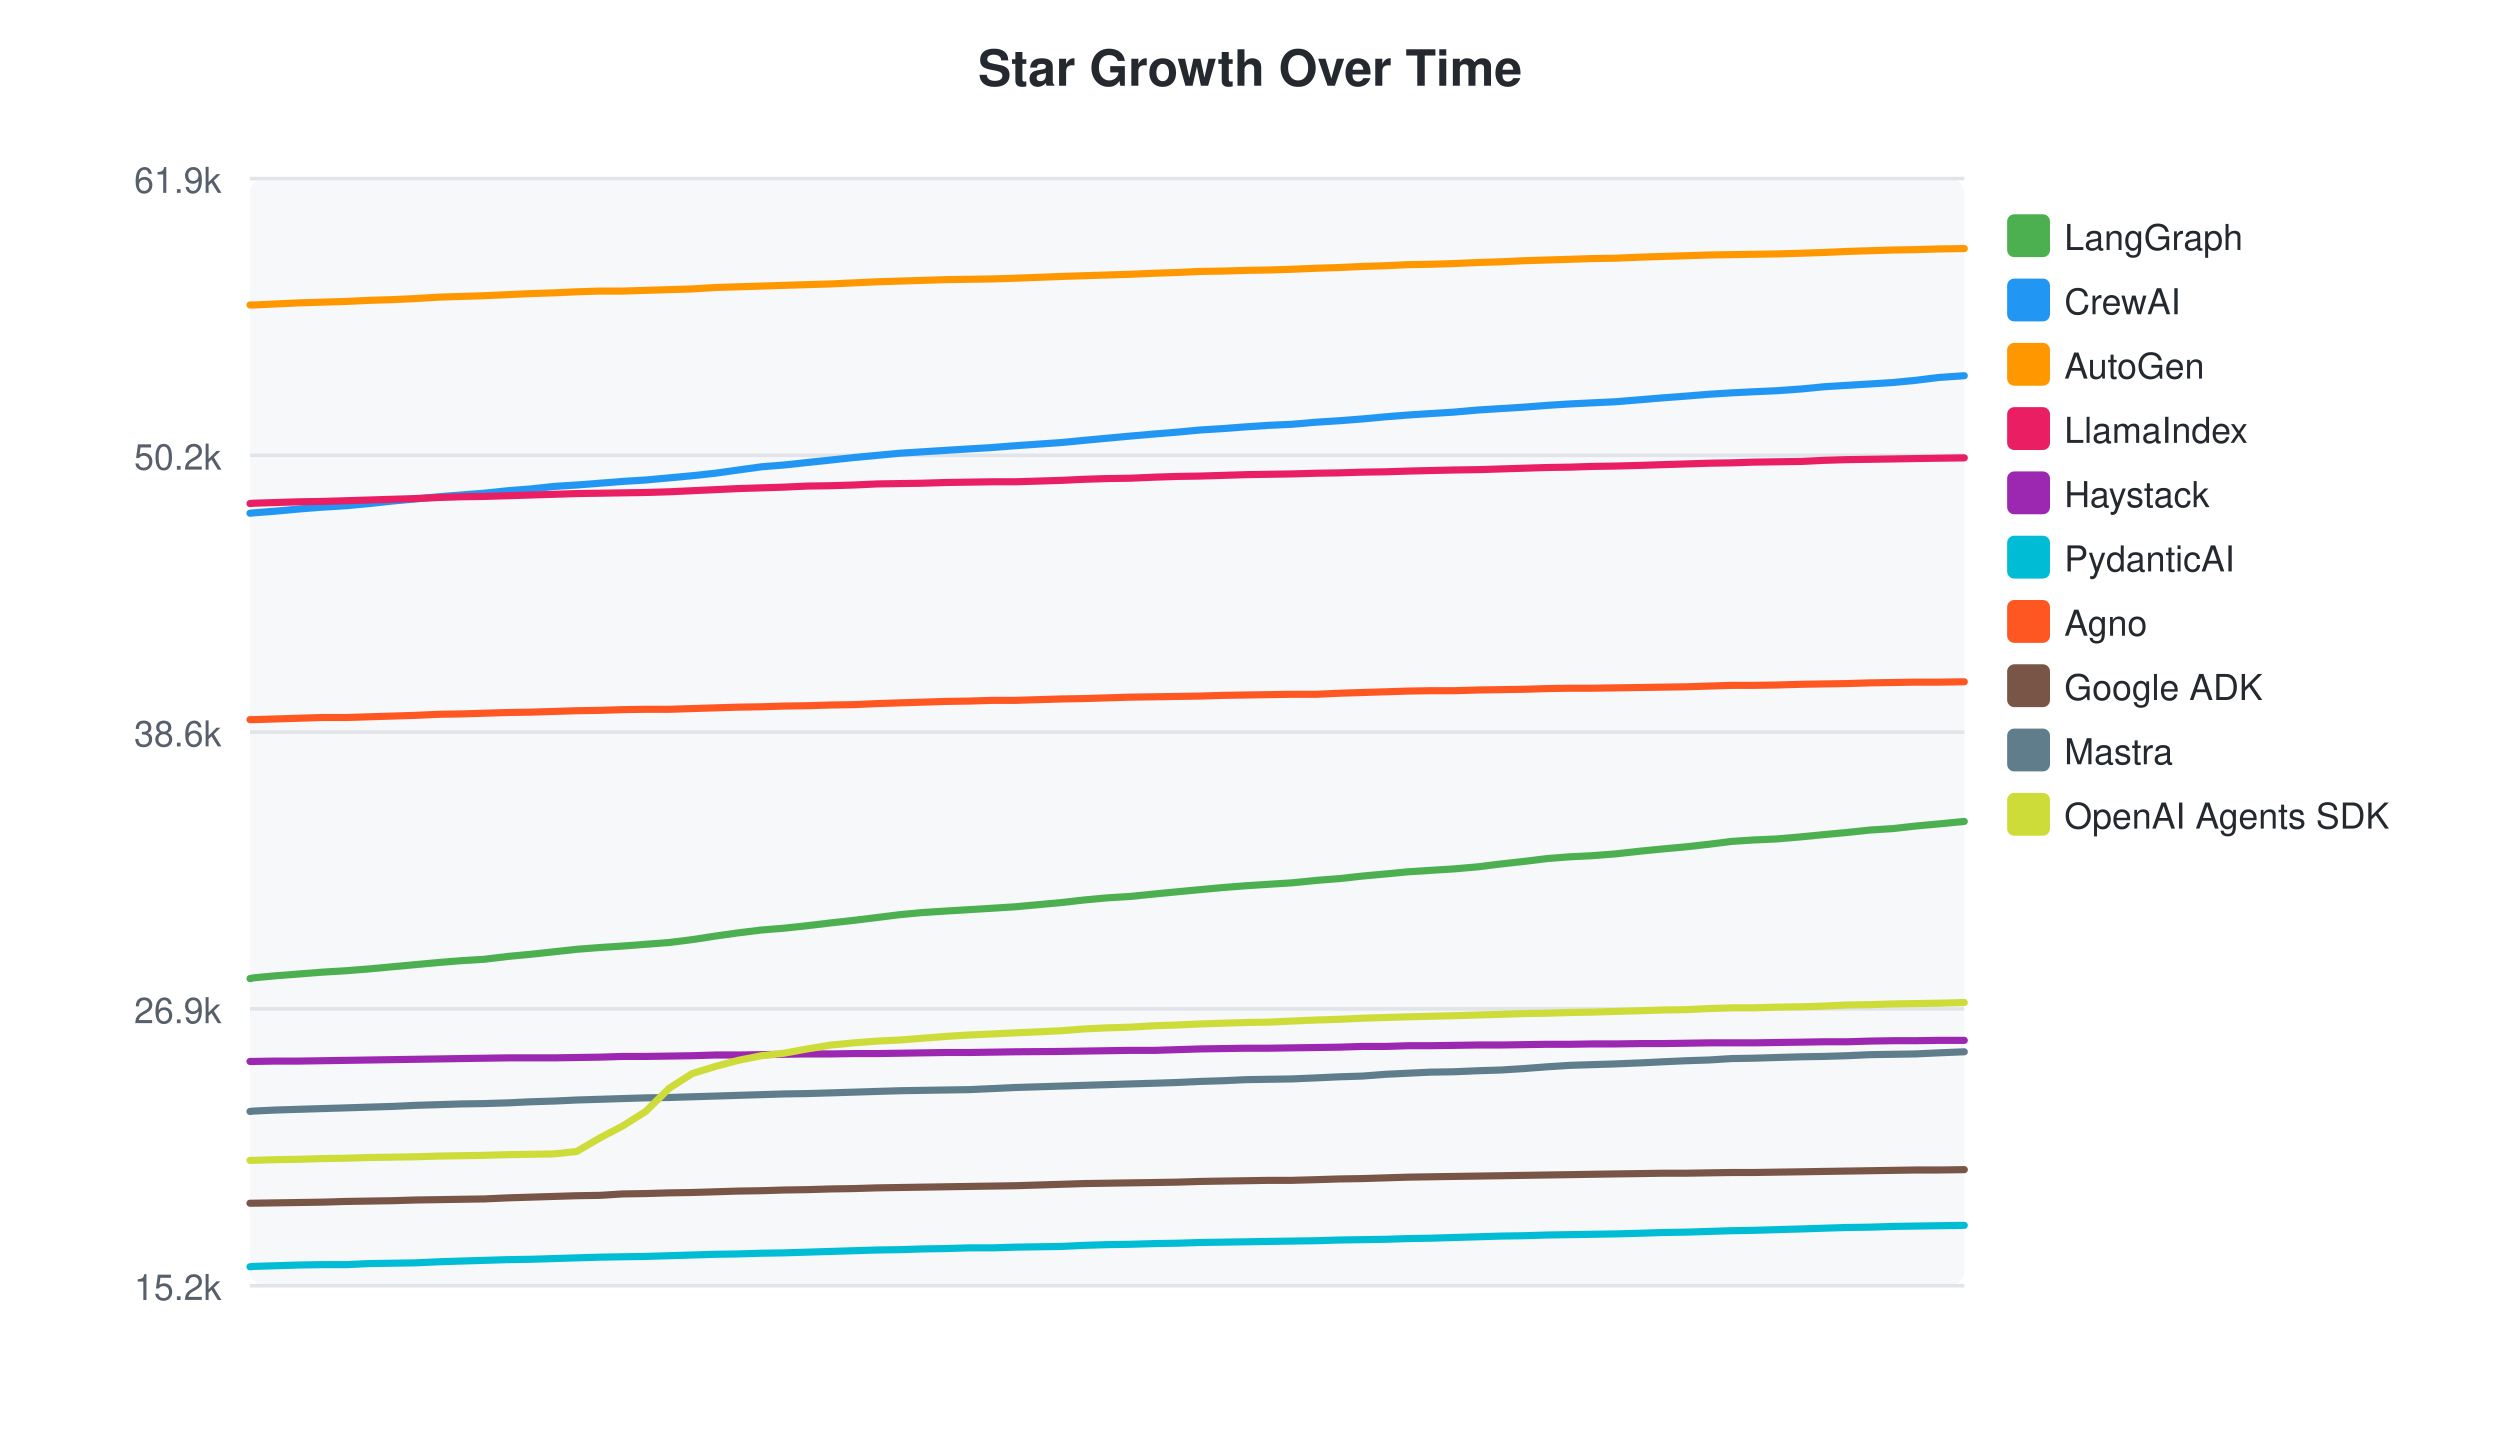
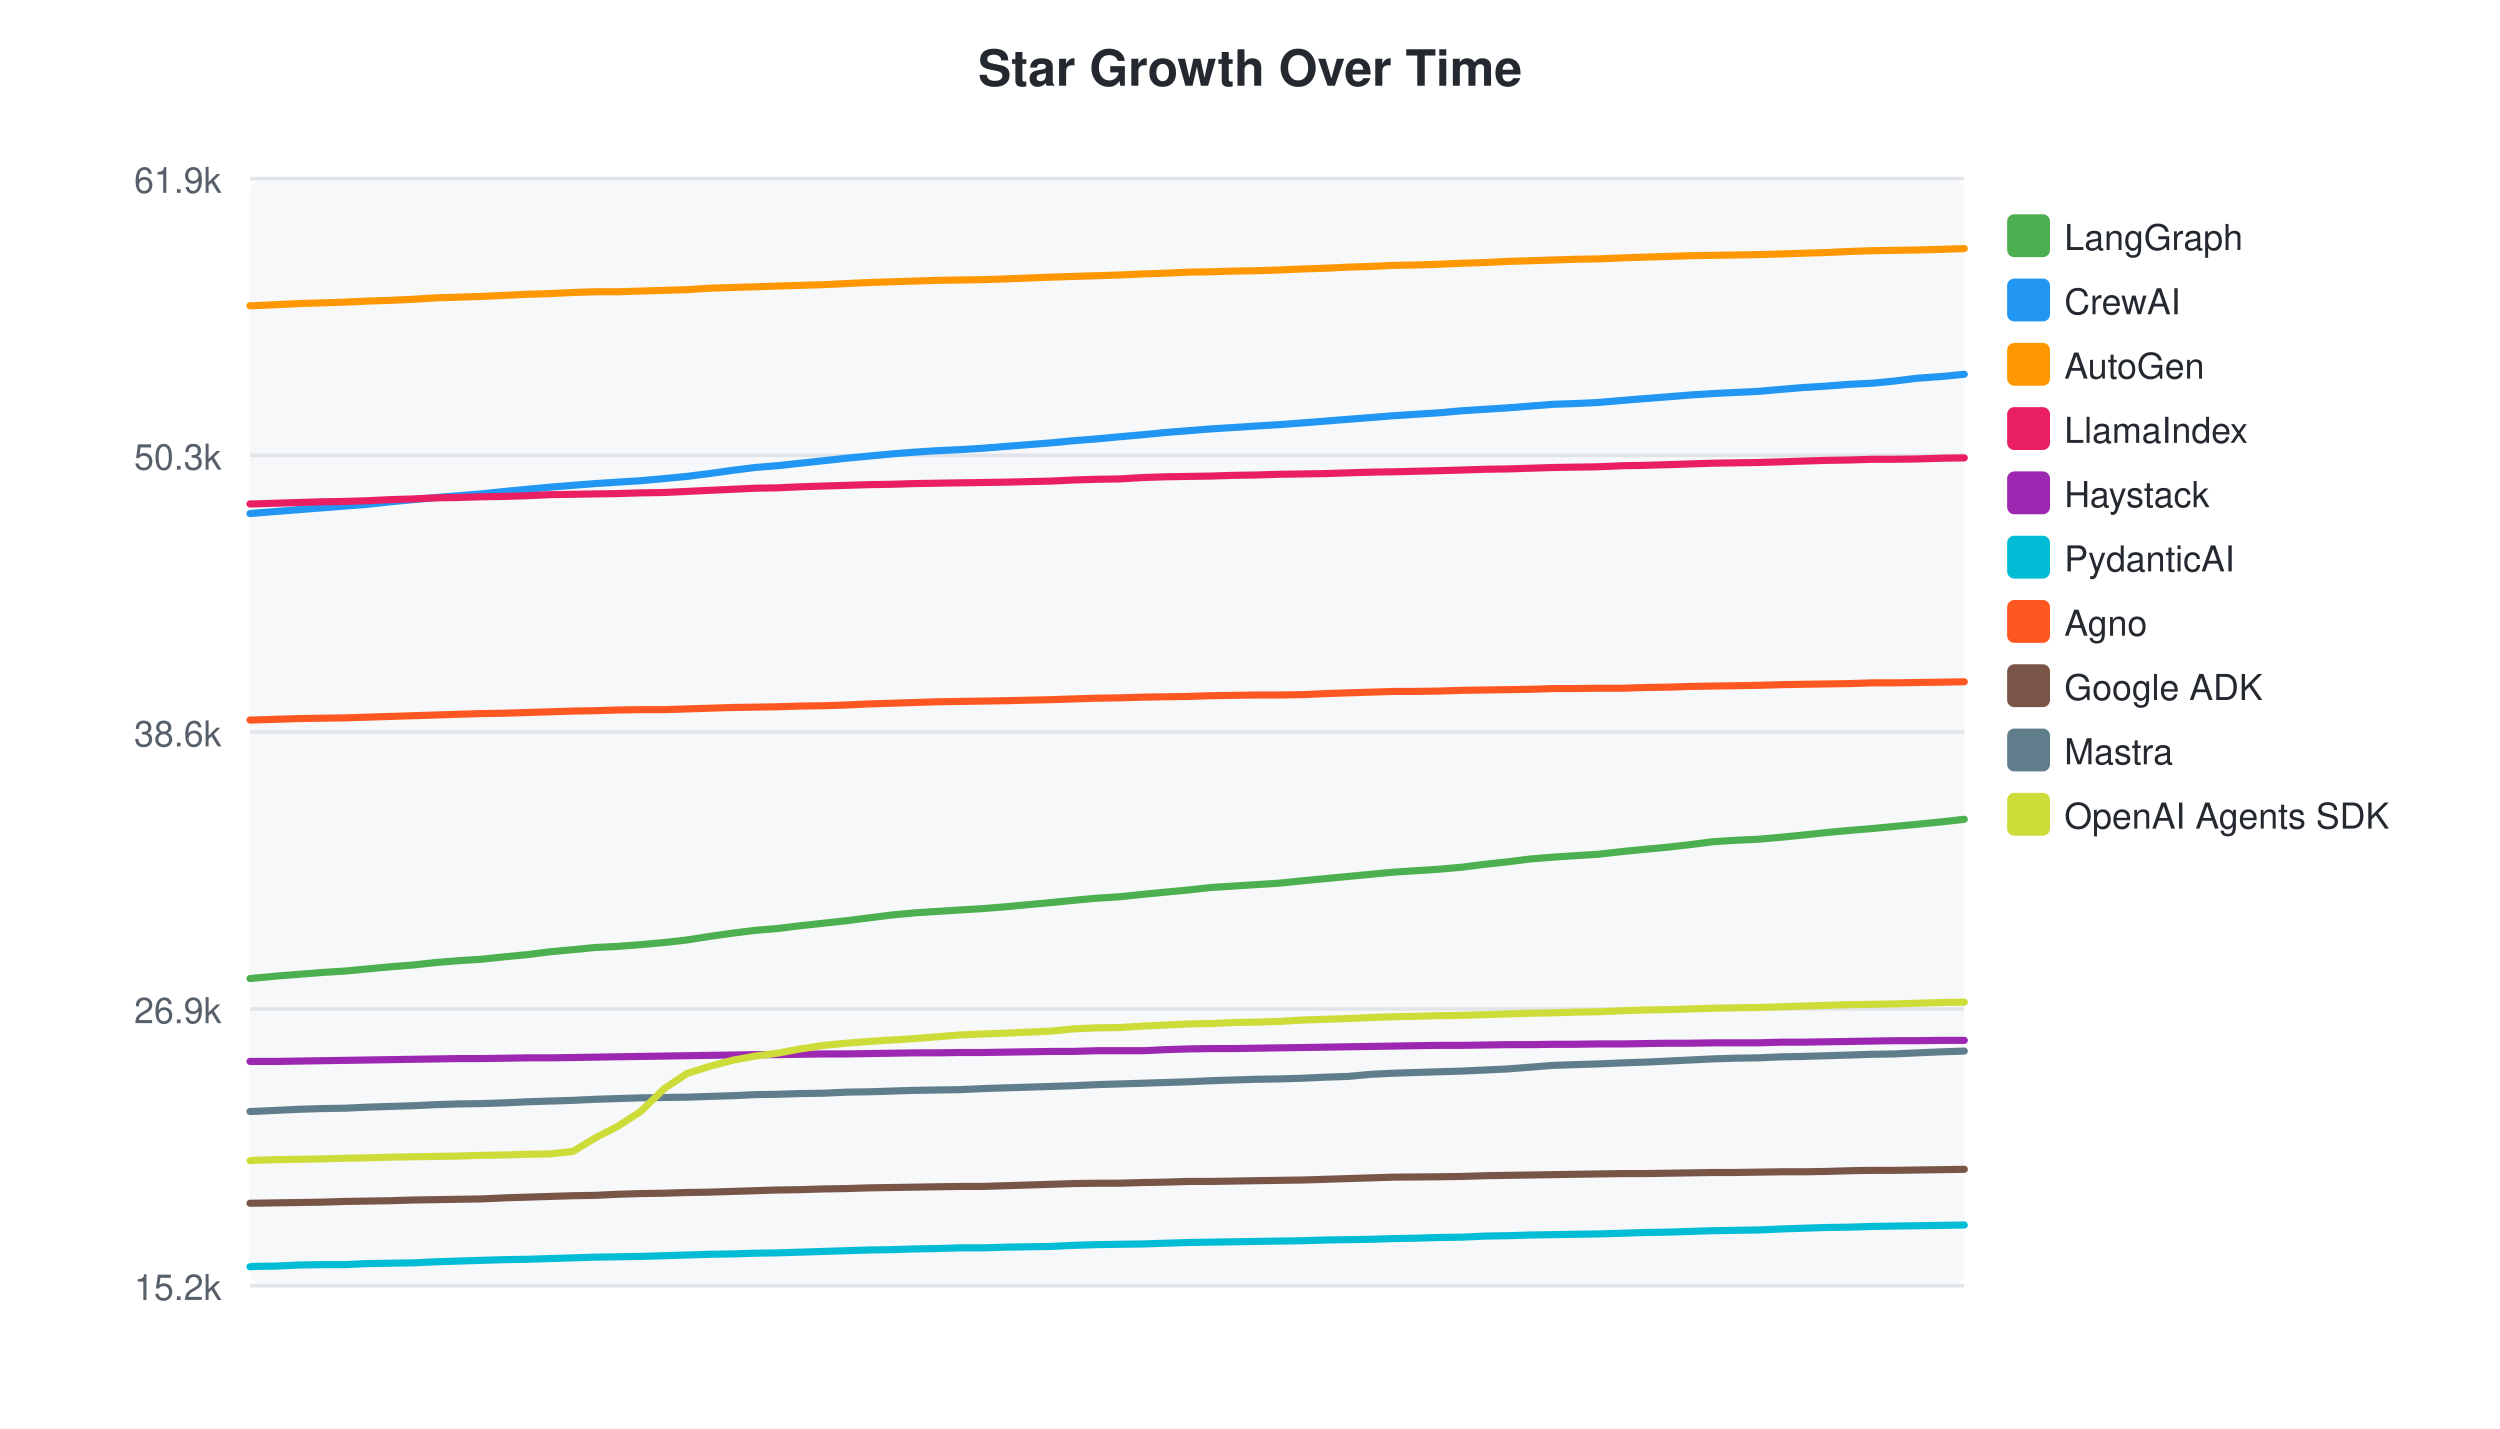
<svg xmlns="http://www.w3.org/2000/svg" width="700" height="400">
  <style>text { font-family: -apple-system, BlinkMacSystemFont, "Segoe UI", Helvetica, Arial, sans-serif; }</style>
  <text x="350" y="24" text-anchor="middle" font-size="14" font-weight="bold" fill="#24292f">Star Growth Over Time</text>
  <rect x="70" y="50" width="480" height="310" fill="#f6f8fa" rx="4" />
  <line x1="70" y1="50.0" x2="550" y2="50.0" stroke="#e1e4e8" stroke-width="1" />
  <text x="62" y="54.0" text-anchor="end" font-size="10" fill="#57606a">61.9k</text>
  <line x1="70" y1="127.5" x2="550" y2="127.5" stroke="#e1e4e8" stroke-width="1" />
-   <text x="62" y="131.5" text-anchor="end" font-size="10" fill="#57606a">50.2k</text>
+   <text x="62" y="131.5" text-anchor="end" font-size="10" fill="#57606a">50.3k</text>
  <line x1="70" y1="205.0" x2="550" y2="205.0" stroke="#e1e4e8" stroke-width="1" />
  <text x="62" y="209.0" text-anchor="end" font-size="10" fill="#57606a">38.6k</text>
  <line x1="70" y1="282.5" x2="550" y2="282.5" stroke="#e1e4e8" stroke-width="1" />
  <text x="62" y="286.5" text-anchor="end" font-size="10" fill="#57606a">26.9k</text>
  <line x1="70" y1="360.0" x2="550" y2="360.0" stroke="#e1e4e8" stroke-width="1" />
  <text x="62" y="364.0" text-anchor="end" font-size="10" fill="#57606a">15.2k</text>
-   <path d="M70.0,274.0 L70.1,274.0 L71.0,273.8 L77.4,273.2 L83.9,272.7 L90.3,272.2 L97.0,271.8 L103.3,271.3 L109.8,270.7 L116.3,270.1 L122.8,269.5 L129.0,269.0 L135.6,268.6 L142.2,267.8 L148.6,267.2 L155.1,266.5 L161.5,265.8 L168.0,265.3 L174.3,264.9 L180.8,264.4 L187.4,263.9 L193.8,263.1 L200.3,262.1 L206.7,261.2 L213.2,260.4 L219.5,259.9 L226.0,259.2 L232.7,258.4 L239.1,257.7 L245.6,256.9 L252.0,256.1 L258.4,255.5 L264.8,255.1 L271.3,254.7 L277.9,254.3 L284.3,253.9 L297.3,252.7 L303.5,252.0 L310.0,251.4 L316.5,251.0 L323.4,250.3 L329.6,249.7 L336.0,249.1 L342.5,248.5 L349.0,248.0 L355.2,247.6 L361.7,247.2 L368.7,246.5 L375.1,246.0 L381.5,245.3 L388.0,244.7 L394.3,244.1 L400.5,243.7 L407.0,243.3 L413.9,242.7 L420.3,241.9 L426.7,241.2 L433.2,240.4 L439.6,239.9 L445.7,239.6 L452.2,239.1 L459.5,238.3 L465.6,237.7 L472.2,237.1 L478.4,236.4 L484.8,235.6 L490.9,235.2 L497.5,234.9 L504.5,234.3 L510.6,233.7 L517.1,233.1 L523.7,232.4 L530.1,232.0 L536.3,231.3 L542.8,230.7 L550.0,230.0" fill="none" stroke="#4CAF50" stroke-width="2" stroke-linecap="round" />
+   <path d="M70.0,274.0 L70.1,274.0 L71.0,273.9 L77.4,273.3 L83.7,272.8 L90.1,272.3 L96.6,271.9 L102.9,271.3 L109.3,270.7 L115.7,270.2 L122.1,269.5 L128.3,269.0 L134.7,268.6 L141.3,267.9 L147.6,267.3 L154.0,266.5 L160.4,265.9 L166.7,265.3 L172.9,265.0 L179.4,264.5 L186.0,263.9 L192.3,263.2 L198.6,262.2 L205.0,261.3 L211.4,260.5 L217.6,260.0 L224.1,259.2 L230.6,258.5 L237.0,257.8 L243.3,257.0 L249.7,256.2 L256.1,255.6 L262.3,255.2 L268.7,254.8 L275.3,254.4 L281.5,253.9 L294.4,252.7 L300.5,252.1 L307.0,251.5 L313.4,251.1 L320.2,250.4 L326.3,249.8 L332.7,249.2 L339.0,248.5 L345.4,248.1 L351.6,247.7 L358.1,247.3 L364.9,246.6 L371.2,246.0 L377.5,245.4 L383.9,244.8 L390.2,244.2 L396.3,243.8 L402.7,243.4 L409.5,242.8 L415.8,242.0 L422.2,241.3 L428.6,240.5 L434.9,240.0 L440.9,239.6 L447.4,239.2 L454.5,238.4 L460.6,237.8 L467.1,237.2 L473.2,236.5 L479.5,235.7 L485.6,235.3 L492.1,235.0 L499.0,234.4 L505.0,233.8 L511.5,233.1 L518.0,232.5 L524.2,232.0 L530.4,231.4 L536.8,230.8 L543.9,230.1 L550.0,229.4" fill="none" stroke="#4CAF50" stroke-width="2" stroke-linecap="round" />
  <rect x="562" y="60" width="12" height="12" rx="2" fill="#4CAF50" />
  <text x="578" y="70" font-size="10" fill="#24292f">LangGraph</text>
-   <path d="M70.0,143.7 L70.1,143.7 L71.0,143.6 L77.4,143.1 L83.9,142.5 L90.3,142.0 L97.0,141.6 L103.3,141.0 L109.8,140.3 L116.3,139.7 L122.8,139.1 L129.0,138.6 L135.6,138.1 L142.2,137.4 L148.6,136.9 L155.1,136.2 L161.5,135.8 L168.0,135.3 L174.3,134.8 L180.8,134.4 L187.4,133.8 L193.8,133.2 L200.3,132.5 L206.7,131.6 L213.2,130.7 L219.5,130.2 L226.0,129.5 L232.7,128.8 L239.1,128.1 L245.6,127.5 L252.0,126.9 L258.4,126.5 L264.8,126.1 L271.3,125.7 L277.9,125.3 L284.3,124.8 L297.3,123.9 L303.5,123.3 L310.0,122.7 L316.5,122.1 L323.4,121.5 L329.6,121.0 L336.0,120.4 L342.5,120.0 L349.0,119.5 L355.2,119.1 L361.7,118.8 L368.7,118.2 L375.1,117.8 L381.5,117.3 L388.0,116.7 L394.3,116.2 L400.5,115.8 L407.0,115.4 L413.9,114.8 L420.3,114.4 L426.7,114.0 L433.2,113.5 L439.6,113.1 L445.7,112.8 L452.2,112.5 L459.5,111.9 L465.6,111.4 L472.2,110.9 L478.4,110.4 L484.8,110.0 L490.9,109.7 L497.5,109.4 L504.5,108.9 L510.6,108.3 L517.1,107.9 L523.7,107.5 L530.1,107.1 L536.3,106.5 L542.8,105.7 L550.0,105.2" fill="none" stroke="#2196F3" stroke-width="2" stroke-linecap="round" />
+   <path d="M70.0,143.8 L70.1,143.8 L71.0,143.7 L77.4,143.2 L83.7,142.7 L90.1,142.2 L96.6,141.7 L102.9,141.2 L109.3,140.5 L115.7,139.9 L122.1,139.3 L128.3,138.8 L134.7,138.3 L141.3,137.6 L147.6,137.0 L154.0,136.4 L160.4,135.9 L166.7,135.4 L172.9,135.0 L179.4,134.6 L186.0,134.0 L192.3,133.4 L198.6,132.6 L205.0,131.7 L211.4,130.9 L217.6,130.4 L224.1,129.7 L230.6,129.0 L237.0,128.3 L243.3,127.7 L249.7,127.1 L256.1,126.6 L262.3,126.2 L268.7,125.9 L275.3,125.5 L281.5,125.0 L294.4,124.0 L300.5,123.4 L307.0,122.9 L313.4,122.3 L320.2,121.7 L326.3,121.1 L332.7,120.6 L339.0,120.1 L345.4,119.7 L351.6,119.3 L358.1,118.9 L364.9,118.4 L371.2,117.9 L377.5,117.4 L383.9,116.9 L390.2,116.4 L396.3,116.0 L402.7,115.6 L409.5,115.0 L415.8,114.6 L422.2,114.2 L428.6,113.7 L434.9,113.2 L440.9,113.0 L447.4,112.7 L454.5,112.1 L460.6,111.6 L467.1,111.1 L473.2,110.6 L479.5,110.2 L485.6,109.9 L492.1,109.6 L499.0,109.0 L505.0,108.5 L511.5,108.1 L518.0,107.6 L524.2,107.3 L530.4,106.7 L536.8,105.9 L543.9,105.4 L550.0,104.8" fill="none" stroke="#2196F3" stroke-width="2" stroke-linecap="round" />
  <rect x="562" y="78" width="12" height="12" rx="2" fill="#2196F3" />
  <text x="578" y="88" font-size="10" fill="#24292f">CrewAI</text>
-   <path d="M70.0,85.4 L70.1,85.4 L71.0,85.4 L77.4,85.1 L83.9,84.8 L90.3,84.6 L97.0,84.4 L103.3,84.1 L109.8,83.9 L116.3,83.6 L122.8,83.2 L129.0,83.0 L135.6,82.8 L142.2,82.5 L148.6,82.2 L155.1,82.0 L161.5,81.7 L168.0,81.5 L174.3,81.5 L180.8,81.3 L187.4,81.1 L193.8,80.9 L200.3,80.5 L206.7,80.3 L213.2,80.1 L219.5,79.9 L226.0,79.7 L232.7,79.5 L239.1,79.2 L245.6,78.9 L252.0,78.7 L258.4,78.5 L264.8,78.3 L271.3,78.2 L277.9,78.1 L284.3,77.9 L297.3,77.4 L303.5,77.2 L310.0,77.0 L316.5,76.8 L323.4,76.5 L329.6,76.3 L336.0,76.0 L342.5,75.9 L349.0,75.7 L355.2,75.6 L361.7,75.4 L368.7,75.1 L375.1,74.9 L381.5,74.6 L388.0,74.4 L394.3,74.1 L400.5,74.0 L407.0,73.8 L413.9,73.5 L420.3,73.3 L426.7,73.0 L433.2,72.8 L439.6,72.6 L445.7,72.4 L452.2,72.3 L459.5,72.0 L465.6,71.8 L472.2,71.6 L478.4,71.4 L484.8,71.3 L490.9,71.2 L497.5,71.1 L504.5,70.9 L510.6,70.7 L517.1,70.4 L523.7,70.2 L530.1,70.0 L536.3,69.9 L542.8,69.7 L550.0,69.6" fill="none" stroke="#FF9800" stroke-width="2" stroke-linecap="round" />
+   <path d="M70.0,85.6 L70.1,85.6 L71.0,85.6 L77.4,85.3 L83.7,85.0 L90.1,84.8 L96.6,84.6 L102.9,84.3 L109.3,84.1 L115.7,83.8 L122.1,83.4 L128.3,83.2 L134.7,83.0 L141.3,82.7 L147.6,82.4 L154.0,82.2 L160.4,81.9 L166.7,81.7 L172.9,81.7 L179.4,81.5 L186.0,81.3 L192.3,81.1 L198.6,80.7 L205.0,80.5 L211.4,80.3 L217.6,80.1 L224.1,79.9 L230.6,79.7 L237.0,79.4 L243.3,79.1 L249.7,78.9 L256.1,78.7 L262.3,78.5 L268.7,78.4 L275.3,78.3 L281.5,78.1 L294.4,77.6 L300.5,77.4 L307.0,77.2 L313.4,77.0 L320.2,76.7 L326.3,76.5 L332.7,76.2 L339.0,76.1 L345.4,75.9 L351.6,75.8 L358.1,75.6 L364.9,75.3 L371.2,75.1 L377.5,74.8 L383.9,74.6 L390.2,74.3 L396.3,74.2 L402.7,74.0 L409.5,73.7 L415.8,73.5 L422.2,73.2 L428.6,73.0 L434.9,72.8 L440.9,72.6 L447.4,72.5 L454.5,72.2 L460.6,72.0 L467.1,71.8 L473.2,71.6 L479.5,71.5 L485.6,71.4 L492.1,71.3 L499.0,71.1 L505.0,70.9 L511.5,70.7 L518.0,70.4 L524.2,70.2 L530.4,70.1 L536.8,70.0 L543.9,69.8 L550.0,69.6" fill="none" stroke="#FF9800" stroke-width="2" stroke-linecap="round" />
  <rect x="562" y="96" width="12" height="12" rx="2" fill="#FF9800" />
  <text x="578" y="106" font-size="10" fill="#24292f">AutoGen</text>
-   <path d="M70.0,141.0 L70.1,141.0 L71.0,140.9 L77.4,140.7 L83.9,140.5 L90.3,140.4 L97.0,140.2 L103.3,140.0 L109.8,139.8 L116.3,139.6 L122.8,139.3 L129.0,139.1 L135.6,139.0 L142.2,138.8 L148.6,138.6 L155.1,138.4 L161.5,138.2 L168.0,138.1 L174.3,138.0 L180.8,137.9 L187.4,137.7 L193.8,137.4 L200.3,137.1 L206.7,136.8 L213.2,136.6 L219.5,136.4 L226.0,136.1 L232.7,136.0 L239.1,135.8 L245.6,135.5 L252.0,135.4 L258.4,135.3 L264.8,135.1 L271.3,135.0 L277.9,134.9 L284.3,134.9 L297.3,134.5 L303.5,134.2 L310.0,134.0 L316.5,133.9 L323.4,133.6 L329.6,133.4 L336.0,133.3 L342.5,133.1 L349.0,132.9 L355.2,132.8 L361.7,132.7 L368.7,132.5 L375.1,132.4 L381.5,132.2 L388.0,132.1 L394.3,131.9 L407.0,131.6 L413.9,131.5 L420.3,131.3 L426.7,131.1 L433.2,130.9 L439.6,130.8 L445.7,130.6 L452.2,130.5 L459.5,130.3 L465.6,130.1 L472.2,129.9 L478.4,129.7 L484.8,129.6 L490.9,129.4 L497.5,129.3 L504.5,129.2 L510.6,128.9 L517.1,128.7 L523.7,128.6 L530.1,128.5 L536.3,128.4 L542.8,128.3 L550.0,128.2" fill="none" stroke="#E91E63" stroke-width="2" stroke-linecap="round" />
+   <path d="M70.0,141.1 L70.1,141.1 L71.0,141.1 L77.4,140.9 L83.7,140.7 L90.1,140.5 L96.6,140.4 L102.9,140.2 L109.3,139.9 L115.7,139.7 L122.1,139.4 L128.3,139.3 L134.7,139.1 L141.3,139.0 L147.6,138.8 L154.0,138.5 L160.4,138.4 L166.7,138.3 L172.9,138.2 L179.4,138.0 L186.0,137.9 L192.3,137.6 L198.6,137.3 L205.0,137.0 L211.4,136.7 L217.6,136.6 L224.1,136.3 L230.6,136.1 L237.0,135.9 L243.3,135.7 L249.7,135.6 L256.1,135.4 L262.3,135.3 L268.7,135.2 L275.3,135.1 L281.5,135.0 L294.4,134.7 L300.5,134.4 L307.0,134.2 L313.4,134.1 L320.2,133.7 L326.3,133.5 L332.7,133.4 L339.0,133.3 L345.4,133.1 L351.6,133.0 L358.1,132.8 L364.9,132.7 L371.2,132.6 L377.5,132.4 L383.9,132.2 L390.2,132.1 L402.7,131.8 L409.5,131.6 L415.8,131.4 L422.2,131.3 L428.6,131.1 L434.9,130.9 L440.9,130.8 L447.4,130.7 L454.5,130.4 L460.6,130.3 L467.1,130.1 L473.2,129.9 L479.5,129.7 L485.6,129.6 L492.1,129.5 L499.0,129.3 L505.0,129.1 L511.5,128.9 L518.0,128.8 L524.2,128.6 L530.4,128.6 L536.8,128.5 L543.9,128.3 L550.0,128.2" fill="none" stroke="#E91E63" stroke-width="2" stroke-linecap="round" />
  <rect x="562" y="114" width="12" height="12" rx="2" fill="#E91E63" />
  <text x="578" y="124" font-size="10" fill="#24292f">LlamaIndex</text>
-   <path d="M70.0,297.2 L70.1,297.2 L71.0,297.2 L77.4,297.1 L83.9,297.1 L90.3,297.0 L97.0,296.9 L103.3,296.8 L109.8,296.7 L116.3,296.6 L122.8,296.5 L129.0,296.4 L135.6,296.3 L142.2,296.2 L148.6,296.2 L155.1,296.2 L161.5,296.1 L168.0,296.0 L174.3,295.8 L180.8,295.8 L187.4,295.7 L193.8,295.6 L200.3,295.4 L206.7,295.4 L213.2,295.3 L219.5,295.2 L226.0,295.1 L232.7,295.1 L239.1,295.0 L245.6,295.0 L252.0,294.9 L258.4,294.8 L264.8,294.7 L271.3,294.7 L277.9,294.6 L284.3,294.5 L297.3,294.4 L303.5,294.3 L310.0,294.2 L316.5,294.1 L323.4,294.1 L329.6,293.9 L336.0,293.7 L342.5,293.6 L349.0,293.5 L355.2,293.5 L361.7,293.4 L368.7,293.3 L375.1,293.2 L381.5,293.0 L388.0,293.0 L394.3,292.8 L400.5,292.8 L407.0,292.7 L413.9,292.6 L420.3,292.6 L426.7,292.5 L433.2,292.4 L439.6,292.4 L445.7,292.3 L452.2,292.3 L459.5,292.2 L465.6,292.2 L472.2,292.1 L478.4,292.0 L484.8,292.0 L490.9,292.0 L497.5,291.9 L504.5,291.8 L510.6,291.7 L517.1,291.7 L523.7,291.5 L530.1,291.4 L536.3,291.4 L542.8,291.3 L550.0,291.3" fill="none" stroke="#9C27B0" stroke-width="2" stroke-linecap="round" />
+   <path d="M70.0,297.2 L70.1,297.2 L71.0,297.2 L77.4,297.2 L83.7,297.1 L90.1,297.0 L96.6,296.9 L102.9,296.8 L109.3,296.7 L115.7,296.6 L122.1,296.5 L128.3,296.4 L134.7,296.4 L141.3,296.3 L147.6,296.2 L154.0,296.2 L160.4,296.1 L166.7,296.0 L172.9,295.9 L179.4,295.8 L186.0,295.7 L192.3,295.6 L198.6,295.5 L205.0,295.4 L211.4,295.3 L217.6,295.3 L224.1,295.2 L230.6,295.1 L237.0,295.1 L243.3,295.0 L249.7,294.9 L256.1,294.8 L262.3,294.8 L268.7,294.7 L275.3,294.7 L281.5,294.6 L294.4,294.4 L300.5,294.4 L307.0,294.2 L313.4,294.2 L320.2,294.2 L326.3,293.9 L332.7,293.7 L339.0,293.6 L345.4,293.6 L351.6,293.5 L358.1,293.4 L364.9,293.3 L371.2,293.2 L377.5,293.1 L383.9,293.0 L390.2,292.9 L396.3,292.8 L402.7,292.7 L409.5,292.7 L415.8,292.6 L422.2,292.5 L428.6,292.5 L434.9,292.4 L440.9,292.4 L447.4,292.3 L454.5,292.3 L460.6,292.2 L467.1,292.1 L473.2,292.1 L479.5,292.0 L485.6,292.0 L492.1,292.0 L499.0,291.8 L505.0,291.8 L511.5,291.7 L518.0,291.6 L524.2,291.5 L530.4,291.4 L536.8,291.4 L543.9,291.3 L550.0,291.3" fill="none" stroke="#9C27B0" stroke-width="2" stroke-linecap="round" />
  <rect x="562" y="132" width="12" height="12" rx="2" fill="#9C27B0" />
  <text x="578" y="142" font-size="10" fill="#24292f">Haystack</text>
-   <path d="M70.0,354.7 L70.1,354.7 L71.0,354.6 L77.4,354.4 L83.9,354.2 L90.3,354.1 L97.0,354.1 L103.3,353.8 L109.8,353.7 L116.3,353.6 L122.8,353.3 L129.0,353.1 L135.6,352.9 L142.2,352.7 L148.6,352.6 L155.1,352.4 L161.5,352.2 L168.0,352.0 L174.3,351.9 L180.8,351.8 L187.4,351.6 L193.8,351.4 L200.3,351.2 L206.7,351.1 L213.2,350.9 L219.5,350.8 L226.0,350.6 L232.7,350.4 L239.1,350.2 L245.6,350.0 L252.0,349.9 L258.4,349.7 L264.8,349.6 L271.3,349.4 L277.9,349.4 L284.3,349.2 L297.3,349.0 L303.5,348.7 L310.0,348.5 L316.5,348.4 L323.4,348.2 L329.6,348.1 L336.0,347.9 L342.5,347.8 L349.0,347.7 L355.2,347.6 L361.7,347.5 L368.7,347.4 L375.1,347.2 L381.5,347.1 L388.0,347.0 L394.3,346.8 L400.5,346.7 L407.0,346.5 L413.9,346.3 L420.3,346.1 L426.7,346.0 L433.2,345.8 L439.6,345.7 L445.7,345.6 L452.2,345.5 L459.5,345.3 L465.6,345.1 L472.2,345.0 L478.4,344.8 L484.8,344.6 L490.9,344.5 L497.5,344.3 L504.5,344.1 L510.6,343.9 L517.1,343.7 L523.7,343.6 L530.1,343.4 L536.3,343.3 L542.8,343.2 L550.0,343.1" fill="none" stroke="#00BCD4" stroke-width="2" stroke-linecap="round" />
+   <path d="M70.0,354.7 L70.1,354.7 L71.0,354.6 L77.4,354.5 L83.7,354.2 L90.1,354.1 L96.6,354.1 L102.9,353.8 L109.3,353.7 L115.7,353.6 L122.1,353.3 L128.3,353.1 L134.7,352.9 L141.3,352.7 L147.6,352.6 L154.0,352.4 L160.4,352.2 L166.7,352.0 L172.9,351.9 L179.4,351.8 L186.0,351.6 L192.3,351.4 L198.6,351.2 L205.0,351.1 L211.4,350.9 L217.6,350.8 L224.1,350.6 L230.6,350.4 L237.0,350.2 L243.3,350.0 L249.7,349.9 L256.1,349.7 L262.3,349.6 L268.7,349.4 L275.3,349.4 L281.5,349.2 L294.4,349.0 L300.5,348.7 L307.0,348.5 L313.4,348.4 L320.2,348.3 L326.3,348.1 L332.7,347.9 L339.0,347.8 L345.4,347.7 L351.6,347.6 L358.1,347.5 L364.9,347.4 L371.2,347.2 L377.5,347.1 L383.9,347.0 L390.2,346.8 L396.3,346.7 L402.7,346.5 L409.5,346.4 L415.8,346.1 L422.2,346.0 L428.6,345.8 L434.9,345.7 L440.9,345.6 L447.4,345.5 L454.5,345.3 L460.6,345.1 L467.1,345.0 L473.2,344.8 L479.5,344.6 L485.6,344.5 L492.1,344.4 L499.0,344.1 L505.0,343.9 L511.5,343.7 L518.0,343.6 L524.2,343.4 L530.4,343.3 L536.8,343.2 L543.9,343.1 L550.0,343.0" fill="none" stroke="#00BCD4" stroke-width="2" stroke-linecap="round" />
  <rect x="562" y="150" width="12" height="12" rx="2" fill="#00BCD4" />
  <text x="578" y="160" font-size="10" fill="#24292f">PydanticAI</text>
-   <path d="M70.0,201.5 L70.1,201.5 L71.0,201.5 L77.4,201.3 L83.9,201.1 L90.3,200.9 L97.0,200.9 L103.3,200.7 L109.8,200.5 L116.3,200.3 L122.8,200.0 L129.0,199.9 L135.6,199.7 L142.2,199.5 L148.6,199.4 L155.1,199.2 L161.5,199.0 L168.0,198.9 L174.3,198.7 L180.8,198.6 L187.4,198.6 L193.8,198.4 L200.3,198.2 L206.7,198.0 L213.2,197.9 L219.5,197.7 L226.0,197.6 L232.7,197.4 L239.1,197.3 L245.6,197.0 L252.0,196.8 L258.4,196.6 L264.8,196.4 L271.3,196.3 L277.9,196.1 L284.3,196.1 L297.3,195.7 L303.5,195.6 L310.0,195.4 L316.5,195.2 L323.4,195.1 L329.6,195.0 L336.0,194.9 L342.5,194.7 L349.0,194.6 L355.2,194.5 L361.7,194.4 L368.7,194.4 L375.1,194.1 L381.5,193.9 L388.0,193.7 L394.3,193.5 L400.5,193.4 L407.0,193.4 L413.9,193.2 L420.3,193.1 L426.7,193.0 L433.2,192.8 L439.6,192.7 L445.7,192.7 L452.2,192.6 L459.5,192.5 L465.6,192.4 L472.2,192.3 L478.4,192.1 L484.8,191.9 L490.9,191.9 L497.5,191.8 L504.5,191.6 L510.6,191.5 L517.1,191.4 L523.7,191.2 L530.1,191.1 L536.3,191.0 L542.8,191.0 L550.0,190.9" fill="none" stroke="#FF5722" stroke-width="2" stroke-linecap="round" />
+   <path d="M70.0,201.6 L70.1,201.6 L71.0,201.6 L77.4,201.4 L83.7,201.2 L90.1,201.1 L96.6,201.0 L102.9,200.8 L109.3,200.6 L115.7,200.4 L122.1,200.2 L128.3,200.0 L134.7,199.8 L141.3,199.7 L147.6,199.5 L154.0,199.3 L160.4,199.1 L166.7,199.0 L172.9,198.8 L179.4,198.7 L186.0,198.7 L192.3,198.5 L198.6,198.3 L205.0,198.1 L211.4,198.0 L217.6,197.9 L224.1,197.7 L230.6,197.6 L237.0,197.4 L243.3,197.1 L249.7,196.9 L256.1,196.7 L262.3,196.5 L268.7,196.4 L275.3,196.3 L281.5,196.2 L294.4,195.9 L300.5,195.7 L307.0,195.5 L313.4,195.4 L320.2,195.2 L326.3,195.1 L332.7,195.0 L339.0,194.8 L345.4,194.7 L351.6,194.6 L358.1,194.6 L364.9,194.5 L371.2,194.2 L377.5,194.0 L383.9,193.8 L390.2,193.6 L396.3,193.6 L402.7,193.5 L409.5,193.3 L415.8,193.2 L422.2,193.1 L428.6,193.0 L434.9,192.8 L440.9,192.8 L447.4,192.7 L454.5,192.7 L460.6,192.5 L467.1,192.4 L473.2,192.2 L479.5,192.1 L485.6,192.0 L492.1,191.9 L499.0,191.7 L505.0,191.6 L511.5,191.5 L518.0,191.4 L524.2,191.2 L530.4,191.2 L536.8,191.1 L543.9,191.0 L550.0,190.9" fill="none" stroke="#FF5722" stroke-width="2" stroke-linecap="round" />
  <rect x="562" y="168" width="12" height="12" rx="2" fill="#FF5722" />
  <text x="578" y="178" font-size="10" fill="#24292f">Agno</text>
-   <path d="M70.0,336.9 L70.1,336.9 L71.0,336.9 L77.4,336.8 L83.9,336.7 L90.3,336.6 L97.0,336.4 L103.3,336.3 L109.8,336.2 L116.3,336.0 L122.8,335.9 L129.0,335.8 L135.6,335.7 L142.2,335.4 L148.6,335.2 L155.1,335.0 L161.5,334.8 L168.0,334.7 L174.3,334.3 L180.8,334.2 L187.4,334.0 L193.8,333.9 L200.3,333.7 L206.7,333.5 L213.2,333.4 L219.5,333.2 L226.0,333.1 L232.7,332.9 L239.1,332.8 L245.6,332.6 L252.0,332.5 L258.4,332.4 L264.8,332.3 L271.3,332.2 L277.9,332.1 L284.3,332.0 L297.3,331.6 L303.5,331.4 L310.0,331.3 L316.5,331.2 L323.4,331.1 L329.6,331.0 L336.0,330.8 L342.5,330.7 L349.0,330.6 L355.2,330.5 L361.7,330.5 L368.7,330.3 L375.1,330.1 L381.5,330.0 L388.0,329.8 L394.3,329.6 L407.0,329.4 L413.9,329.3 L420.3,329.2 L426.7,329.1 L433.2,329.0 L439.6,328.9 L445.7,328.8 L452.2,328.7 L459.5,328.6 L465.6,328.5 L472.2,328.5 L478.4,328.4 L484.8,328.3 L490.9,328.3 L497.5,328.2 L504.5,328.1 L510.6,328.0 L517.1,327.9 L523.7,327.8 L530.1,327.7 L536.3,327.6 L542.8,327.6 L550.0,327.5" fill="none" stroke="#795548" stroke-width="2" stroke-linecap="round" />
+   <path d="M70.0,336.9 L70.1,336.9 L71.0,336.9 L77.4,336.8 L83.7,336.7 L90.1,336.6 L96.6,336.4 L102.9,336.3 L109.3,336.2 L115.7,336.0 L122.1,335.9 L128.3,335.8 L134.7,335.7 L141.3,335.4 L147.6,335.2 L154.0,335.0 L160.4,334.8 L166.7,334.7 L172.9,334.4 L179.4,334.2 L186.0,334.1 L192.3,333.9 L198.6,333.8 L205.0,333.6 L211.4,333.4 L217.6,333.2 L224.1,333.1 L230.6,332.9 L237.0,332.8 L243.3,332.6 L249.7,332.5 L256.1,332.4 L262.3,332.3 L268.7,332.2 L275.3,332.2 L281.5,332.0 L294.4,331.6 L300.5,331.4 L307.0,331.3 L313.4,331.3 L320.2,331.1 L326.3,331.0 L332.7,330.8 L339.0,330.8 L345.4,330.7 L351.6,330.6 L358.1,330.5 L364.9,330.4 L371.2,330.2 L377.5,330.0 L383.9,329.8 L390.2,329.6 L402.7,329.5 L409.5,329.4 L415.8,329.2 L422.2,329.1 L428.6,329.0 L434.9,328.9 L440.9,328.8 L447.4,328.7 L454.5,328.6 L460.6,328.6 L467.1,328.5 L473.2,328.4 L479.5,328.3 L485.6,328.3 L492.1,328.2 L499.0,328.1 L505.0,328.1 L511.5,328.0 L518.0,327.8 L524.2,327.7 L530.4,327.7 L536.8,327.6 L543.9,327.5 L550.0,327.4" fill="none" stroke="#795548" stroke-width="2" stroke-linecap="round" />
  <rect x="562" y="186" width="12" height="12" rx="2" fill="#795548" />
  <text x="578" y="196" font-size="10" fill="#24292f">Google ADK</text>
-   <path d="M70.0,311.2 L70.1,311.2 L71.0,311.1 L77.4,310.8 L83.9,310.6 L90.3,310.4 L97.0,310.2 L103.3,310.0 L109.8,309.8 L116.3,309.5 L122.8,309.3 L129.0,309.1 L135.6,309.0 L142.2,308.8 L148.6,308.5 L155.1,308.3 L161.5,308.0 L168.0,307.8 L174.3,307.6 L180.8,307.4 L187.4,307.3 L193.8,307.1 L200.3,306.9 L206.7,306.7 L213.2,306.5 L219.5,306.3 L226.0,306.2 L232.7,306.0 L239.1,305.8 L245.6,305.6 L252.0,305.4 L258.4,305.3 L264.8,305.2 L271.3,305.1 L277.9,304.8 L284.3,304.5 L297.3,304.1 L303.5,303.9 L310.0,303.7 L316.5,303.5 L323.4,303.3 L329.6,303.1 L336.0,302.8 L342.5,302.6 L349.0,302.3 L355.2,302.2 L361.7,302.1 L368.7,301.8 L375.1,301.5 L381.5,301.3 L388.0,300.8 L394.3,300.5 L400.5,300.2 L407.0,300.1 L413.9,299.8 L420.3,299.6 L426.7,299.2 L433.2,298.7 L439.6,298.3 L445.7,298.1 L452.2,297.9 L459.5,297.6 L465.6,297.3 L472.2,297.0 L478.4,296.8 L484.8,296.4 L490.9,296.3 L497.5,296.1 L504.5,295.9 L510.6,295.8 L517.1,295.6 L523.7,295.3 L530.1,295.2 L536.3,295.1 L542.8,294.8 L550.0,294.5" fill="none" stroke="#607D8B" stroke-width="2" stroke-linecap="round" />
+   <path d="M70.0,311.2 L70.1,311.2 L71.0,311.2 L77.4,310.9 L83.7,310.6 L90.1,310.4 L96.6,310.3 L102.9,310.0 L109.3,309.8 L115.7,309.6 L122.1,309.3 L128.3,309.1 L134.7,309.0 L141.3,308.8 L147.6,308.5 L154.0,308.3 L160.4,308.1 L166.7,307.8 L172.9,307.6 L179.4,307.4 L186.0,307.3 L192.3,307.2 L198.6,307.0 L205.0,306.8 L211.4,306.5 L217.6,306.4 L224.1,306.2 L230.6,306.1 L237.0,305.8 L243.3,305.7 L249.7,305.5 L256.1,305.3 L262.3,305.2 L268.7,305.1 L275.3,304.8 L281.5,304.6 L294.4,304.2 L300.5,304.0 L307.0,303.7 L313.4,303.5 L320.2,303.3 L326.3,303.1 L332.7,302.9 L339.0,302.6 L345.4,302.4 L351.6,302.2 L358.1,302.1 L364.9,301.9 L371.2,301.6 L377.5,301.4 L383.9,300.8 L390.2,300.5 L396.3,300.3 L402.7,300.1 L409.5,299.9 L415.8,299.6 L422.2,299.3 L428.6,298.8 L434.9,298.3 L440.9,298.1 L447.4,297.9 L454.5,297.6 L460.6,297.4 L467.1,297.1 L473.2,296.8 L479.5,296.5 L485.6,296.3 L492.1,296.2 L499.0,295.9 L505.0,295.8 L511.5,295.6 L518.0,295.4 L524.2,295.2 L530.4,295.1 L536.8,294.8 L543.9,294.5 L550.0,294.3" fill="none" stroke="#607D8B" stroke-width="2" stroke-linecap="round" />
  <rect x="562" y="204" width="12" height="12" rx="2" fill="#607D8B" />
  <text x="578" y="214" font-size="10" fill="#24292f">Mastra</text>
-   <path d="M70.0,324.9 L70.1,324.9 L71.0,324.9 L77.4,324.7 L83.9,324.6 L90.3,324.4 L97.0,324.3 L103.3,324.1 L109.8,324.0 L116.3,323.9 L122.8,323.7 L129.0,323.6 L135.6,323.5 L142.2,323.3 L148.6,323.2 L155.1,323.1 L161.5,322.4 L168.0,318.6 L174.3,315.3 L180.8,311.2 L187.4,304.7 L193.8,300.6 L200.3,298.6 L206.7,296.9 L213.2,295.6 L219.5,294.9 L226.0,293.7 L232.7,292.6 L239.1,292.0 L245.6,291.5 L252.0,291.2 L258.4,290.7 L264.8,290.2 L271.3,289.8 L277.9,289.5 L284.3,289.2 L297.3,288.6 L303.5,288.1 L310.0,287.8 L316.5,287.6 L323.4,287.2 L329.6,287.0 L336.0,286.7 L342.5,286.5 L349.0,286.3 L355.2,286.2 L361.7,285.9 L368.7,285.6 L375.1,285.4 L381.5,285.1 L388.0,284.9 L394.3,284.7 L407.0,284.4 L413.9,284.2 L420.3,284.0 L426.7,283.8 L433.2,283.7 L439.6,283.5 L445.7,283.4 L452.2,283.2 L459.5,283.0 L465.6,282.8 L472.2,282.7 L478.4,282.4 L484.8,282.2 L490.9,282.2 L497.5,282.0 L504.5,281.9 L510.6,281.7 L517.1,281.4 L523.7,281.3 L530.1,281.1 L536.3,281.0 L542.8,280.9 L550.0,280.7" fill="none" stroke="#CDDC39" stroke-width="2" stroke-linecap="round" />
+   <path d="M70.0,325.0 L70.1,325.0 L71.0,324.9 L77.4,324.7 L83.7,324.6 L90.1,324.5 L96.6,324.3 L102.9,324.2 L109.3,324.0 L115.7,323.9 L122.1,323.8 L128.3,323.7 L134.7,323.5 L141.3,323.4 L147.6,323.2 L154.0,323.1 L160.4,322.4 L166.7,318.6 L172.9,315.4 L179.4,311.2 L186.0,304.8 L192.3,300.6 L198.6,298.6 L205.0,296.9 L211.4,295.7 L217.6,294.9 L224.1,293.7 L230.6,292.7 L237.0,292.1 L243.3,291.6 L249.7,291.2 L256.1,290.8 L262.3,290.3 L268.7,289.8 L275.3,289.5 L281.5,289.3 L294.4,288.7 L300.5,288.1 L307.0,287.8 L313.4,287.7 L320.2,287.3 L326.3,287.0 L332.7,286.7 L339.0,286.6 L345.4,286.3 L351.6,286.2 L358.1,286.0 L364.9,285.6 L371.2,285.4 L377.5,285.2 L383.9,284.9 L390.2,284.7 L402.7,284.4 L409.5,284.3 L415.8,284.1 L422.2,283.9 L428.6,283.7 L434.9,283.6 L440.9,283.4 L447.4,283.3 L454.5,283.0 L460.6,282.8 L467.1,282.7 L473.2,282.5 L479.5,282.3 L485.6,282.2 L492.1,282.1 L499.0,281.9 L505.0,281.7 L511.5,281.5 L518.0,281.3 L524.2,281.2 L530.4,281.1 L536.8,280.9 L543.9,280.7 L550.0,280.6" fill="none" stroke="#CDDC39" stroke-width="2" stroke-linecap="round" />
  <rect x="562" y="222" width="12" height="12" rx="2" fill="#CDDC39" />
  <text x="578" y="232" font-size="10" fill="#24292f">OpenAI Agents SDK</text>
</svg>
